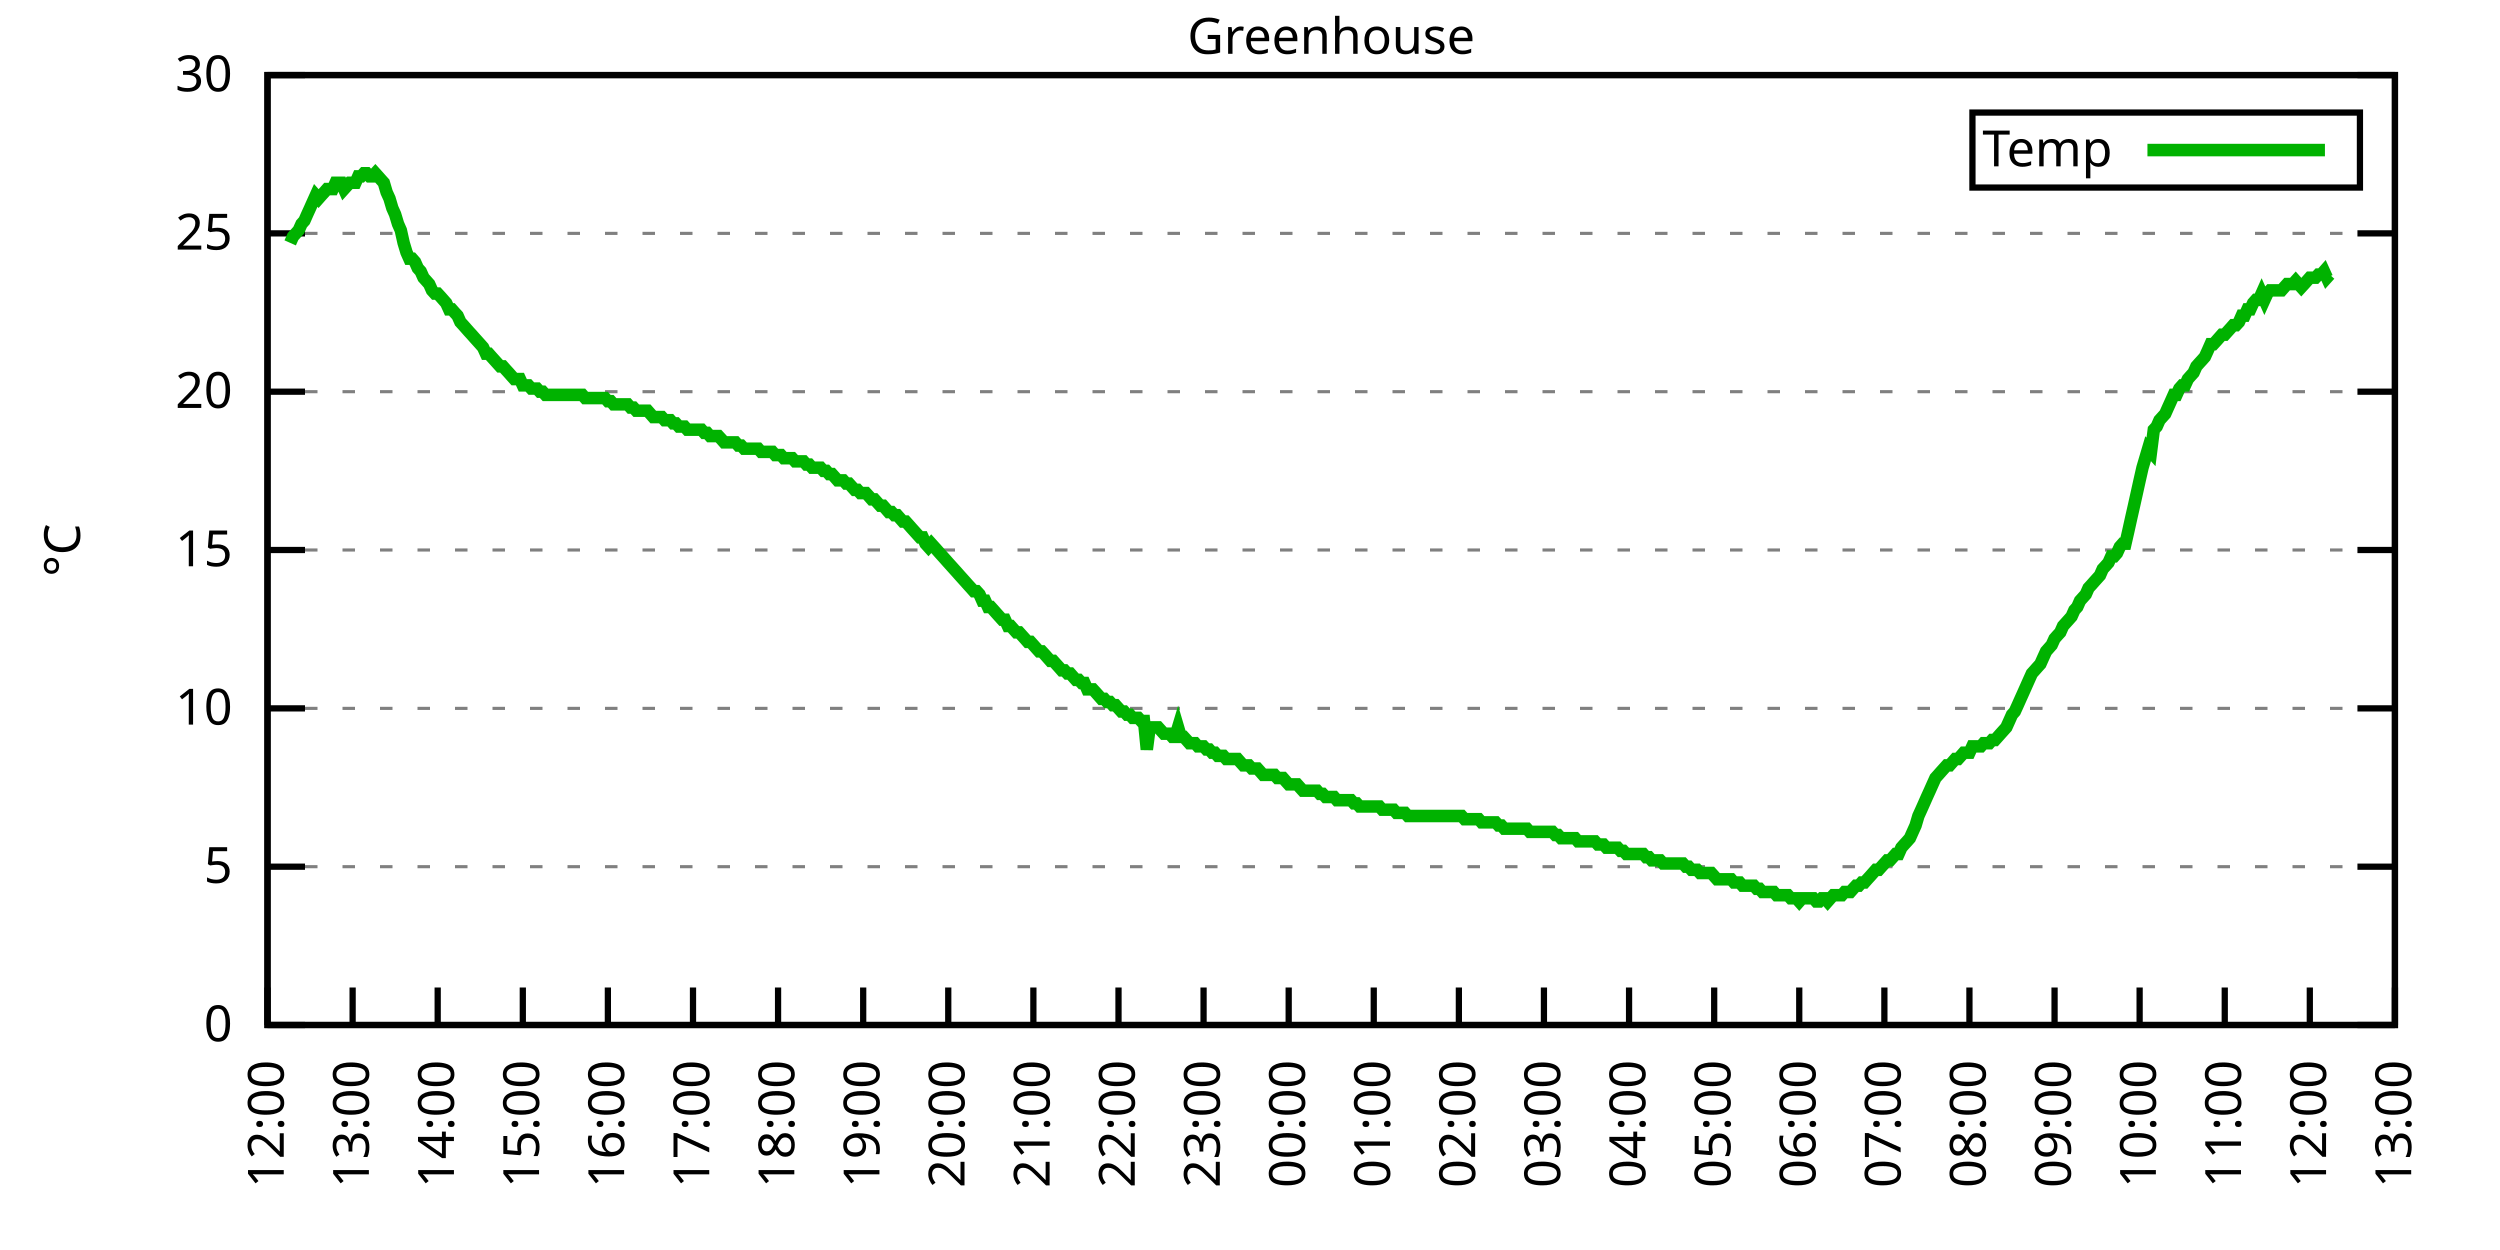
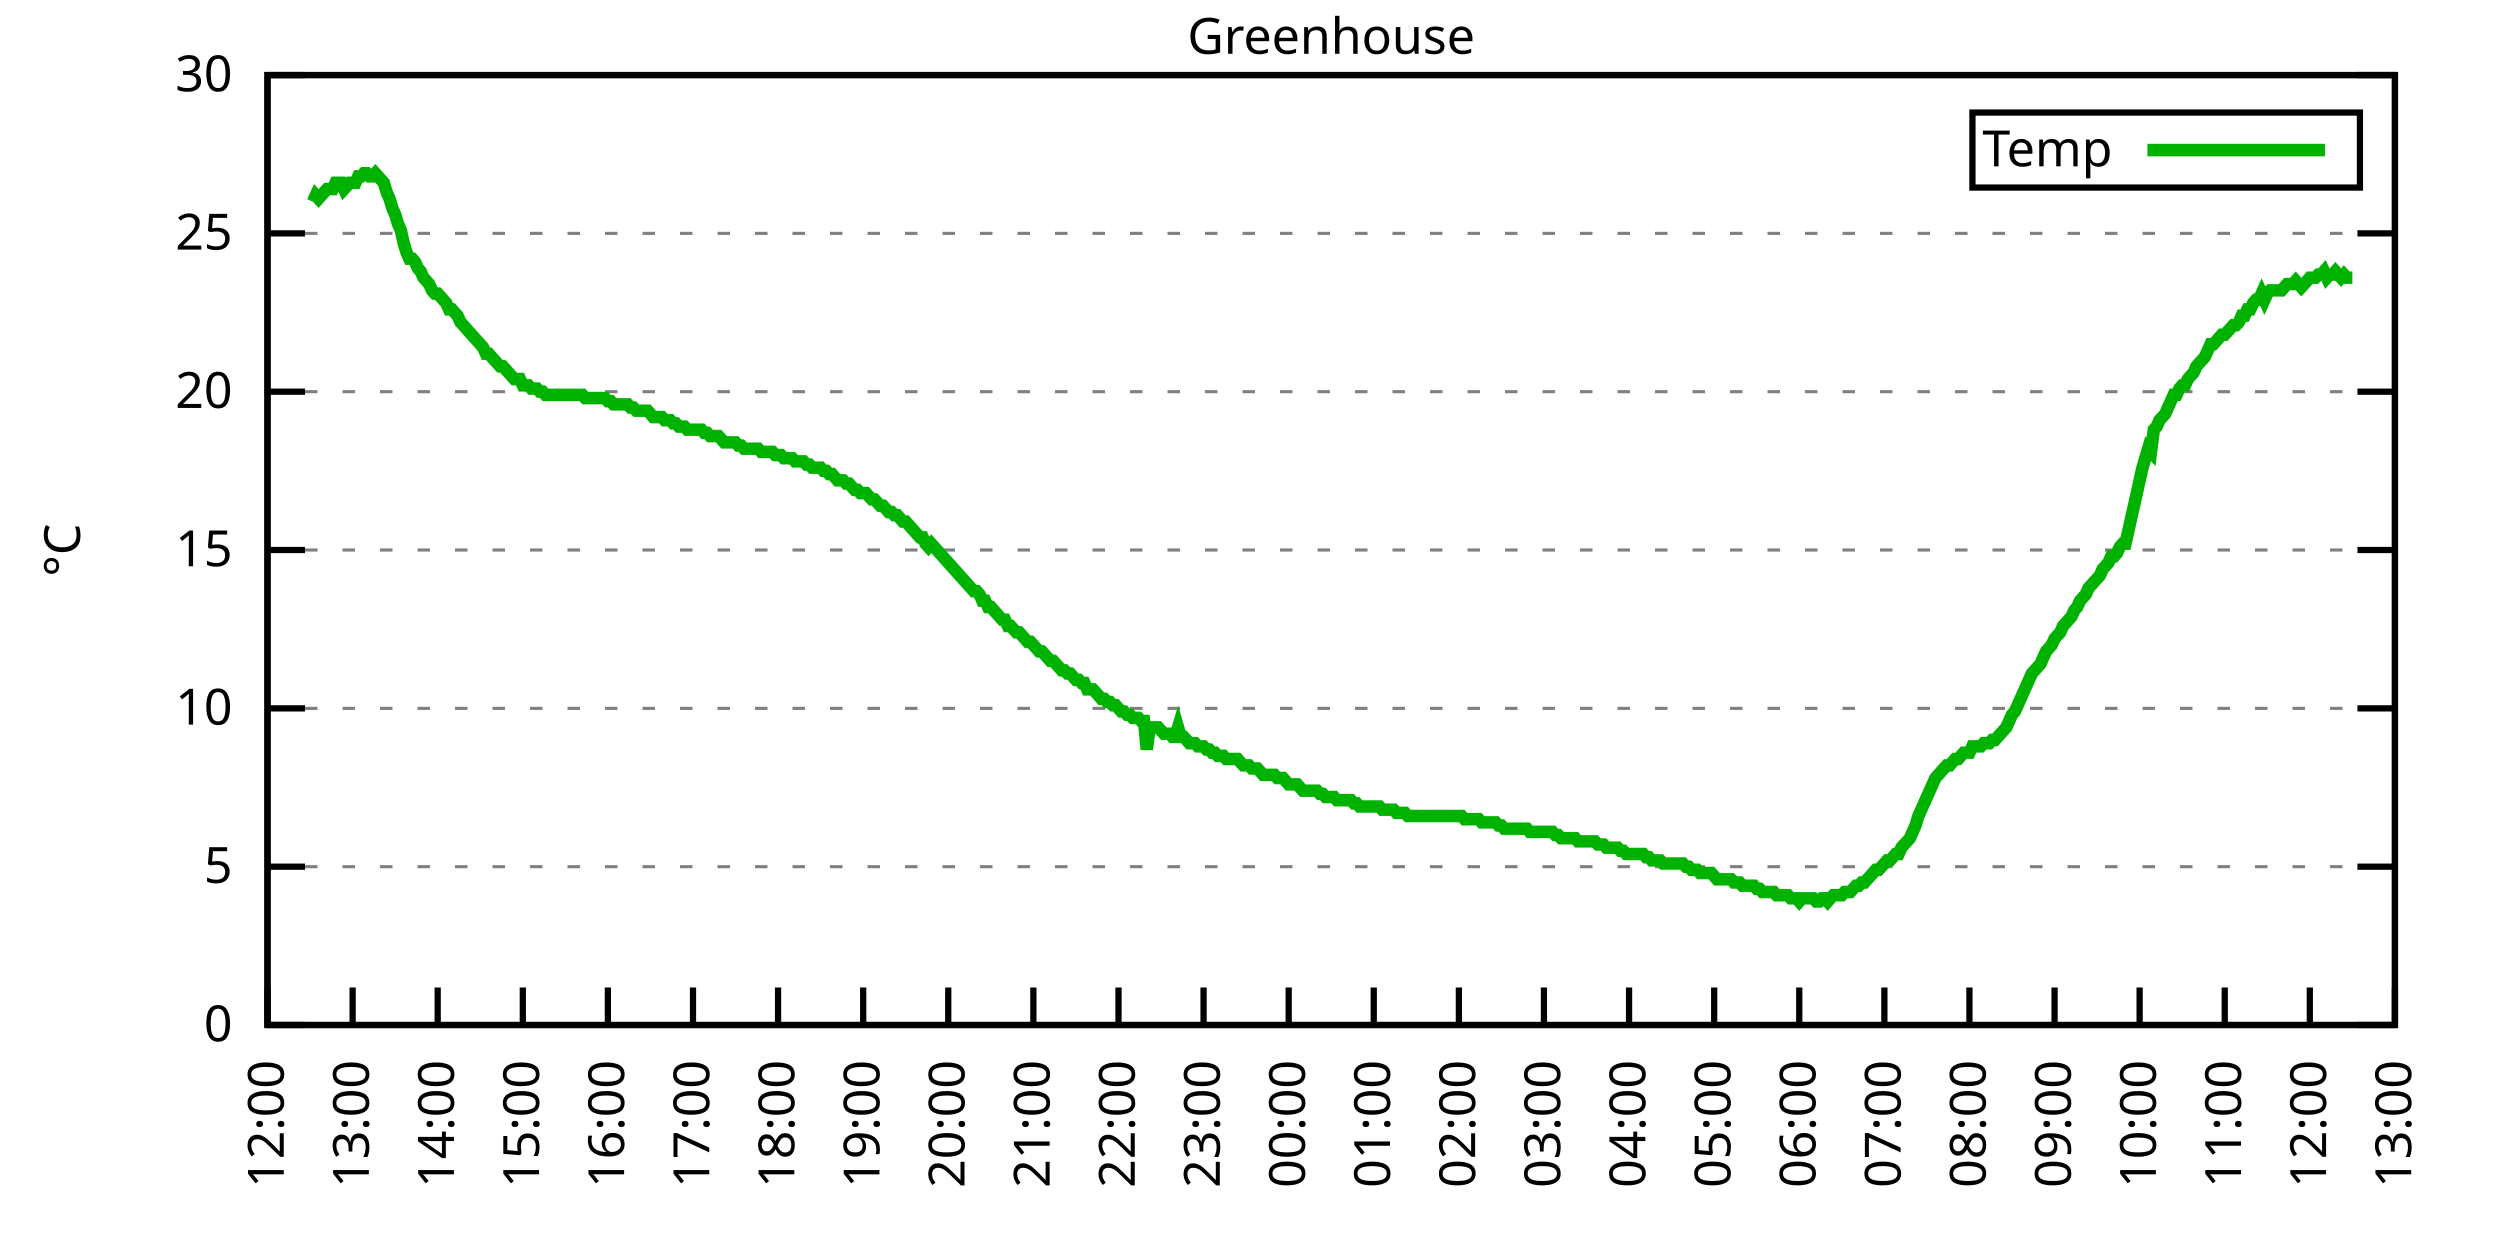
<svg xmlns="http://www.w3.org/2000/svg" xmlns:xlink="http://www.w3.org/1999/xlink" width="400" height="200" viewBox="0 0 400 200">
  <g id="gnuplot_canvas">
    <rect x="0" y="0" width="400" height="200" fill="none" />
    <defs>
      <circle id="gpDot" r="0.5" stroke-width="0.5" stroke="currentColor" />
      <path id="gpPt0" stroke-width="0.333" stroke="currentColor" d="M-1,0 h2 M0,-1 v2" />
      <path id="gpPt1" stroke-width="0.333" stroke="currentColor" d="M-1,-1 L1,1 M1,-1 L-1,1" />
      <path id="gpPt2" stroke-width="0.333" stroke="currentColor" d="M-1,0 L1,0 M0,-1 L0,1 M-1,-1 L1,1 M-1,1 L1,-1" />
      <rect id="gpPt3" stroke-width="0.333" stroke="currentColor" x="-1" y="-1" width="2" height="2" />
      <rect id="gpPt4" stroke-width="0.333" stroke="currentColor" fill="currentColor" x="-1" y="-1" width="2" height="2" />
      <circle id="gpPt5" stroke-width="0.333" stroke="currentColor" cx="0" cy="0" r="1" />
      <use xlink:href="#gpPt5" id="gpPt6" fill="currentColor" stroke="none" />
      <path id="gpPt7" stroke-width="0.333" stroke="currentColor" d="M0,-1.33 L-1.33,0.67 L1.33,0.67 z" />
      <use xlink:href="#gpPt7" id="gpPt8" fill="currentColor" stroke="none" />
      <use xlink:href="#gpPt7" id="gpPt9" stroke="currentColor" transform="rotate(180)" />
      <use xlink:href="#gpPt9" id="gpPt10" fill="currentColor" stroke="none" />
      <use xlink:href="#gpPt3" id="gpPt11" stroke="currentColor" transform="rotate(45)" />
      <use xlink:href="#gpPt11" id="gpPt12" fill="currentColor" stroke="none" />
      <path id="gpPt13" stroke-width="0.333" stroke="currentColor" d="M0,1.330 L1.265,0.411 L0.782,-1.067 L-0.782,-1.076 L-1.265,0.411 z" />
      <use xlink:href="#gpPt13" id="gpPt14" fill="currentColor" stroke="none" />
      <filter id="textbox" filterUnits="objectBoundingBox" x="0" y="0" height="1" width="1">
        <feFlood flood-color="white" flood-opacity="1" result="bgnd" />
        <feComposite in="SourceGraphic" in2="bgnd" operator="atop" />
      </filter>
      <filter id="greybox" filterUnits="objectBoundingBox" x="0" y="0" height="1" width="1">
        <feFlood flood-color="lightgrey" flood-opacity="1" result="grey" />
        <feComposite in="SourceGraphic" in2="grey" operator="atop" />
      </filter>
    </defs>
    <g fill="none" color="white" stroke="currentColor" stroke-width="1.00" stroke-linecap="butt" stroke-linejoin="miter">
</g>
    <g fill="none" color="black" stroke="currentColor" stroke-width="1.00" stroke-linecap="butt" stroke-linejoin="miter">
      <g stroke="none" shape-rendering="crispEdges">
        <polygon fill="rgb(255, 255, 255)" points="42.80,164.00 383.18,164.00 383.18,12.02 42.80,12.02 " />
      </g>
    </g>
    <g fill="none" color="black" stroke="currentColor" stroke-width="1.00" stroke-linecap="butt" stroke-linejoin="miter">
</g>
    <g fill="none" color="black" stroke="black" stroke-width="0.50" stroke-linecap="butt" stroke-linejoin="miter">
</g>
    <g fill="none" color="gray" stroke="currentColor" stroke-width="0.50" stroke-linecap="butt" stroke-linejoin="miter">
      <path stroke="gray" stroke-dasharray="2,4" class="gridline" d="M42.80,164.00 L383.19,164.00  " />
    </g>
    <g fill="none" color="gray" stroke="gray" stroke-width="1.00" stroke-linecap="butt" stroke-linejoin="miter">
</g>
    <g fill="none" color="black" stroke="currentColor" stroke-width="1.00" stroke-linecap="butt" stroke-linejoin="miter">
      <path stroke="black" d="M42.80,164.00 L48.80,164.00 M383.19,164.00 L377.19,164.00  " />
      <g transform="translate(37.20,166.60)" stroke="none" fill="black" font-family="Sans" font-size="8.00" text-anchor="end">
        <text>
          <tspan font-family="Sans"> 0</tspan>
        </text>
      </g>
    </g>
    <g fill="none" color="black" stroke="currentColor" stroke-width="1.00" stroke-linecap="butt" stroke-linejoin="miter">
</g>
    <g fill="none" color="black" stroke="black" stroke-width="0.50" stroke-linecap="butt" stroke-linejoin="miter">
</g>
    <g fill="none" color="gray" stroke="currentColor" stroke-width="0.50" stroke-linecap="butt" stroke-linejoin="miter">
      <path stroke="gray" stroke-dasharray="2,4" class="gridline" d="M42.80,138.67 L383.19,138.67  " />
    </g>
    <g fill="none" color="gray" stroke="gray" stroke-width="1.00" stroke-linecap="butt" stroke-linejoin="miter">
</g>
    <g fill="none" color="black" stroke="currentColor" stroke-width="1.00" stroke-linecap="butt" stroke-linejoin="miter">
      <path stroke="black" d="M42.80,138.67 L48.80,138.67 M383.19,138.67 L377.19,138.67  " />
      <g transform="translate(37.20,141.27)" stroke="none" fill="black" font-family="Sans" font-size="8.00" text-anchor="end">
        <text>
          <tspan font-family="Sans"> 5</tspan>
        </text>
      </g>
    </g>
    <g fill="none" color="black" stroke="currentColor" stroke-width="1.00" stroke-linecap="butt" stroke-linejoin="miter">
</g>
    <g fill="none" color="black" stroke="black" stroke-width="0.50" stroke-linecap="butt" stroke-linejoin="miter">
</g>
    <g fill="none" color="gray" stroke="currentColor" stroke-width="0.50" stroke-linecap="butt" stroke-linejoin="miter">
      <path stroke="gray" stroke-dasharray="2,4" class="gridline" d="M42.80,113.34 L383.19,113.34  " />
    </g>
    <g fill="none" color="gray" stroke="gray" stroke-width="1.00" stroke-linecap="butt" stroke-linejoin="miter">
</g>
    <g fill="none" color="black" stroke="currentColor" stroke-width="1.00" stroke-linecap="butt" stroke-linejoin="miter">
      <path stroke="black" d="M42.80,113.34 L48.80,113.34 M383.19,113.34 L377.19,113.34  " />
      <g transform="translate(37.20,115.94)" stroke="none" fill="black" font-family="Sans" font-size="8.00" text-anchor="end">
        <text>
          <tspan font-family="Sans"> 10</tspan>
        </text>
      </g>
    </g>
    <g fill="none" color="black" stroke="currentColor" stroke-width="1.00" stroke-linecap="butt" stroke-linejoin="miter">
</g>
    <g fill="none" color="black" stroke="black" stroke-width="0.50" stroke-linecap="butt" stroke-linejoin="miter">
</g>
    <g fill="none" color="gray" stroke="currentColor" stroke-width="0.50" stroke-linecap="butt" stroke-linejoin="miter">
      <path stroke="gray" stroke-dasharray="2,4" class="gridline" d="M42.80,88.00 L383.19,88.00  " />
    </g>
    <g fill="none" color="gray" stroke="gray" stroke-width="1.00" stroke-linecap="butt" stroke-linejoin="miter">
</g>
    <g fill="none" color="black" stroke="currentColor" stroke-width="1.00" stroke-linecap="butt" stroke-linejoin="miter">
      <path stroke="black" d="M42.80,88.00 L48.80,88.00 M383.19,88.00 L377.19,88.00  " />
      <g transform="translate(37.20,90.60)" stroke="none" fill="black" font-family="Sans" font-size="8.00" text-anchor="end">
        <text>
          <tspan font-family="Sans"> 15</tspan>
        </text>
      </g>
    </g>
    <g fill="none" color="black" stroke="currentColor" stroke-width="1.00" stroke-linecap="butt" stroke-linejoin="miter">
</g>
    <g fill="none" color="black" stroke="black" stroke-width="0.50" stroke-linecap="butt" stroke-linejoin="miter">
</g>
    <g fill="none" color="gray" stroke="currentColor" stroke-width="0.50" stroke-linecap="butt" stroke-linejoin="miter">
      <path stroke="gray" stroke-dasharray="2,4" class="gridline" d="M42.80,62.67 L383.19,62.67  " />
    </g>
    <g fill="none" color="gray" stroke="gray" stroke-width="1.00" stroke-linecap="butt" stroke-linejoin="miter">
</g>
    <g fill="none" color="black" stroke="currentColor" stroke-width="1.00" stroke-linecap="butt" stroke-linejoin="miter">
      <path stroke="black" d="M42.80,62.67 L48.80,62.67 M383.19,62.67 L377.19,62.67  " />
      <g transform="translate(37.20,65.27)" stroke="none" fill="black" font-family="Sans" font-size="8.00" text-anchor="end">
        <text>
          <tspan font-family="Sans"> 20</tspan>
        </text>
      </g>
    </g>
    <g fill="none" color="black" stroke="currentColor" stroke-width="1.00" stroke-linecap="butt" stroke-linejoin="miter">
</g>
    <g fill="none" color="black" stroke="black" stroke-width="0.50" stroke-linecap="butt" stroke-linejoin="miter">
</g>
    <g fill="none" color="gray" stroke="currentColor" stroke-width="0.50" stroke-linecap="butt" stroke-linejoin="miter">
      <path stroke="gray" stroke-dasharray="2,4" class="gridline" d="M42.80,37.34 L383.19,37.34  " />
    </g>
    <g fill="none" color="gray" stroke="gray" stroke-width="1.00" stroke-linecap="butt" stroke-linejoin="miter">
</g>
    <g fill="none" color="black" stroke="currentColor" stroke-width="1.00" stroke-linecap="butt" stroke-linejoin="miter">
      <path stroke="black" d="M42.80,37.34 L48.80,37.34 M383.19,37.34 L377.19,37.34  " />
      <g transform="translate(37.20,39.94)" stroke="none" fill="black" font-family="Sans" font-size="8.00" text-anchor="end">
        <text>
          <tspan font-family="Sans"> 25</tspan>
        </text>
      </g>
    </g>
    <g fill="none" color="black" stroke="currentColor" stroke-width="1.00" stroke-linecap="butt" stroke-linejoin="miter">
</g>
    <g fill="none" color="black" stroke="black" stroke-width="0.50" stroke-linecap="butt" stroke-linejoin="miter">
</g>
    <g fill="none" color="gray" stroke="currentColor" stroke-width="0.50" stroke-linecap="butt" stroke-linejoin="miter">
      <path stroke="gray" stroke-dasharray="2,4" class="gridline" d="M42.80,12.01 L383.19,12.01  " />
    </g>
    <g fill="none" color="gray" stroke="gray" stroke-width="1.00" stroke-linecap="butt" stroke-linejoin="miter">
</g>
    <g fill="none" color="black" stroke="currentColor" stroke-width="1.00" stroke-linecap="butt" stroke-linejoin="miter">
      <path stroke="black" d="M42.80,12.01 L48.80,12.01 M383.19,12.01 L377.19,12.01  " />
      <g transform="translate(37.20,14.61)" stroke="none" fill="black" font-family="Sans" font-size="8.00" text-anchor="end">
        <text>
          <tspan font-family="Sans"> 30</tspan>
        </text>
      </g>
    </g>
    <g fill="none" color="black" stroke="currentColor" stroke-width="1.00" stroke-linecap="butt" stroke-linejoin="miter">
      <path stroke="black" d="M42.80,164.00 L42.80,158.00  " />
      <g transform="translate(45.40,169.60) rotate(270.00)" stroke="none" fill="black" font-family="Sans" font-size="8.00" text-anchor="end">
        <text>
          <tspan font-family="Sans">12:00</tspan>
        </text>
      </g>
    </g>
    <g fill="none" color="black" stroke="currentColor" stroke-width="1.00" stroke-linecap="butt" stroke-linejoin="miter">
      <path stroke="black" d="M56.42,164.00 L56.42,158.00  " />
      <g transform="translate(59.02,169.60) rotate(270.00)" stroke="none" fill="black" font-family="Sans" font-size="8.00" text-anchor="end">
        <text>
          <tspan font-family="Sans">13:00</tspan>
        </text>
      </g>
    </g>
    <g fill="none" color="black" stroke="currentColor" stroke-width="1.00" stroke-linecap="butt" stroke-linejoin="miter">
      <path stroke="black" d="M70.03,164.00 L70.03,158.00  " />
      <g transform="translate(72.63,169.60) rotate(270.00)" stroke="none" fill="black" font-family="Sans" font-size="8.00" text-anchor="end">
        <text>
          <tspan font-family="Sans">14:00</tspan>
        </text>
      </g>
    </g>
    <g fill="none" color="black" stroke="currentColor" stroke-width="1.00" stroke-linecap="butt" stroke-linejoin="miter">
      <path stroke="black" d="M83.65,164.00 L83.65,158.00  " />
      <g transform="translate(86.25,169.60) rotate(270.00)" stroke="none" fill="black" font-family="Sans" font-size="8.00" text-anchor="end">
        <text>
          <tspan font-family="Sans">15:00</tspan>
        </text>
      </g>
    </g>
    <g fill="none" color="black" stroke="currentColor" stroke-width="1.00" stroke-linecap="butt" stroke-linejoin="miter">
      <path stroke="black" d="M97.26,164.00 L97.26,158.00  " />
      <g transform="translate(99.86,169.60) rotate(270.00)" stroke="none" fill="black" font-family="Sans" font-size="8.00" text-anchor="end">
        <text>
          <tspan font-family="Sans">16:00</tspan>
        </text>
      </g>
    </g>
    <g fill="none" color="black" stroke="currentColor" stroke-width="1.00" stroke-linecap="butt" stroke-linejoin="miter">
      <path stroke="black" d="M110.88,164.00 L110.88,158.00  " />
      <g transform="translate(113.48,169.60) rotate(270.00)" stroke="none" fill="black" font-family="Sans" font-size="8.00" text-anchor="end">
        <text>
          <tspan font-family="Sans">17:00</tspan>
        </text>
      </g>
    </g>
    <g fill="none" color="black" stroke="currentColor" stroke-width="1.00" stroke-linecap="butt" stroke-linejoin="miter">
      <path stroke="black" d="M124.49,164.00 L124.49,158.00  " />
      <g transform="translate(127.09,169.60) rotate(270.00)" stroke="none" fill="black" font-family="Sans" font-size="8.00" text-anchor="end">
        <text>
          <tspan font-family="Sans">18:00</tspan>
        </text>
      </g>
    </g>
    <g fill="none" color="black" stroke="currentColor" stroke-width="1.00" stroke-linecap="butt" stroke-linejoin="miter">
      <path stroke="black" d="M138.11,164.00 L138.11,158.00  " />
      <g transform="translate(140.71,169.60) rotate(270.00)" stroke="none" fill="black" font-family="Sans" font-size="8.00" text-anchor="end">
        <text>
          <tspan font-family="Sans">19:00</tspan>
        </text>
      </g>
    </g>
    <g fill="none" color="black" stroke="currentColor" stroke-width="1.00" stroke-linecap="butt" stroke-linejoin="miter">
      <path stroke="black" d="M151.72,164.00 L151.72,158.00  " />
      <g transform="translate(154.32,169.60) rotate(270.00)" stroke="none" fill="black" font-family="Sans" font-size="8.00" text-anchor="end">
        <text>
          <tspan font-family="Sans">20:00</tspan>
        </text>
      </g>
    </g>
    <g fill="none" color="black" stroke="currentColor" stroke-width="1.00" stroke-linecap="butt" stroke-linejoin="miter">
      <path stroke="black" d="M165.34,164.00 L165.34,158.00  " />
      <g transform="translate(167.94,169.60) rotate(270.00)" stroke="none" fill="black" font-family="Sans" font-size="8.00" text-anchor="end">
        <text>
          <tspan font-family="Sans">21:00</tspan>
        </text>
      </g>
    </g>
    <g fill="none" color="black" stroke="currentColor" stroke-width="1.00" stroke-linecap="butt" stroke-linejoin="miter">
      <path stroke="black" d="M178.96,164.00 L178.96,158.00  " />
      <g transform="translate(181.56,169.60) rotate(270.00)" stroke="none" fill="black" font-family="Sans" font-size="8.00" text-anchor="end">
        <text>
          <tspan font-family="Sans">22:00</tspan>
        </text>
      </g>
    </g>
    <g fill="none" color="black" stroke="currentColor" stroke-width="1.00" stroke-linecap="butt" stroke-linejoin="miter">
      <path stroke="black" d="M192.57,164.00 L192.57,158.00  " />
      <g transform="translate(195.17,169.60) rotate(270.00)" stroke="none" fill="black" font-family="Sans" font-size="8.00" text-anchor="end">
        <text>
          <tspan font-family="Sans">23:00</tspan>
        </text>
      </g>
    </g>
    <g fill="none" color="black" stroke="currentColor" stroke-width="1.00" stroke-linecap="butt" stroke-linejoin="miter">
      <path stroke="black" d="M206.19,164.00 L206.19,158.00  " />
      <g transform="translate(208.79,169.60) rotate(270.00)" stroke="none" fill="black" font-family="Sans" font-size="8.00" text-anchor="end">
        <text>
          <tspan font-family="Sans">00:00</tspan>
        </text>
      </g>
    </g>
    <g fill="none" color="black" stroke="currentColor" stroke-width="1.00" stroke-linecap="butt" stroke-linejoin="miter">
      <path stroke="black" d="M219.80,164.00 L219.80,158.00  " />
      <g transform="translate(222.40,169.60) rotate(270.00)" stroke="none" fill="black" font-family="Sans" font-size="8.00" text-anchor="end">
        <text>
          <tspan font-family="Sans">01:00</tspan>
        </text>
      </g>
    </g>
    <g fill="none" color="black" stroke="currentColor" stroke-width="1.00" stroke-linecap="butt" stroke-linejoin="miter">
      <path stroke="black" d="M233.42,164.00 L233.42,158.00  " />
      <g transform="translate(236.02,169.60) rotate(270.00)" stroke="none" fill="black" font-family="Sans" font-size="8.00" text-anchor="end">
        <text>
          <tspan font-family="Sans">02:00</tspan>
        </text>
      </g>
    </g>
    <g fill="none" color="black" stroke="currentColor" stroke-width="1.00" stroke-linecap="butt" stroke-linejoin="miter">
      <path stroke="black" d="M247.03,164.00 L247.03,158.00  " />
      <g transform="translate(249.63,169.60) rotate(270.00)" stroke="none" fill="black" font-family="Sans" font-size="8.00" text-anchor="end">
        <text>
          <tspan font-family="Sans">03:00</tspan>
        </text>
      </g>
    </g>
    <g fill="none" color="black" stroke="currentColor" stroke-width="1.00" stroke-linecap="butt" stroke-linejoin="miter">
      <path stroke="black" d="M260.65,164.00 L260.65,158.00  " />
      <g transform="translate(263.25,169.60) rotate(270.00)" stroke="none" fill="black" font-family="Sans" font-size="8.00" text-anchor="end">
        <text>
          <tspan font-family="Sans">04:00</tspan>
        </text>
      </g>
    </g>
    <g fill="none" color="black" stroke="currentColor" stroke-width="1.00" stroke-linecap="butt" stroke-linejoin="miter">
      <path stroke="black" d="M274.27,164.00 L274.27,158.00  " />
      <g transform="translate(276.87,169.60) rotate(270.00)" stroke="none" fill="black" font-family="Sans" font-size="8.00" text-anchor="end">
        <text>
          <tspan font-family="Sans">05:00</tspan>
        </text>
      </g>
    </g>
    <g fill="none" color="black" stroke="currentColor" stroke-width="1.00" stroke-linecap="butt" stroke-linejoin="miter">
      <path stroke="black" d="M287.88,164.00 L287.88,158.00  " />
      <g transform="translate(290.48,169.60) rotate(270.00)" stroke="none" fill="black" font-family="Sans" font-size="8.00" text-anchor="end">
        <text>
          <tspan font-family="Sans">06:00</tspan>
        </text>
      </g>
    </g>
    <g fill="none" color="black" stroke="currentColor" stroke-width="1.00" stroke-linecap="butt" stroke-linejoin="miter">
      <path stroke="black" d="M301.50,164.00 L301.50,158.00  " />
      <g transform="translate(304.10,169.60) rotate(270.00)" stroke="none" fill="black" font-family="Sans" font-size="8.00" text-anchor="end">
        <text>
          <tspan font-family="Sans">07:00</tspan>
        </text>
      </g>
    </g>
    <g fill="none" color="black" stroke="currentColor" stroke-width="1.00" stroke-linecap="butt" stroke-linejoin="miter">
      <path stroke="black" d="M315.11,164.00 L315.11,158.00  " />
      <g transform="translate(317.71,169.60) rotate(270.00)" stroke="none" fill="black" font-family="Sans" font-size="8.00" text-anchor="end">
        <text>
          <tspan font-family="Sans">08:00</tspan>
        </text>
      </g>
    </g>
    <g fill="none" color="black" stroke="currentColor" stroke-width="1.00" stroke-linecap="butt" stroke-linejoin="miter">
      <path stroke="black" d="M328.73,164.00 L328.73,158.00  " />
      <g transform="translate(331.33,169.60) rotate(270.00)" stroke="none" fill="black" font-family="Sans" font-size="8.00" text-anchor="end">
        <text>
          <tspan font-family="Sans">09:00</tspan>
        </text>
      </g>
    </g>
    <g fill="none" color="black" stroke="currentColor" stroke-width="1.00" stroke-linecap="butt" stroke-linejoin="miter">
      <path stroke="black" d="M342.34,164.00 L342.34,158.00  " />
      <g transform="translate(344.94,169.60) rotate(270.00)" stroke="none" fill="black" font-family="Sans" font-size="8.00" text-anchor="end">
        <text>
          <tspan font-family="Sans">10:00</tspan>
        </text>
      </g>
    </g>
    <g fill="none" color="black" stroke="currentColor" stroke-width="1.00" stroke-linecap="butt" stroke-linejoin="miter">
      <path stroke="black" d="M355.96,164.00 L355.96,158.00  " />
      <g transform="translate(358.56,169.60) rotate(270.00)" stroke="none" fill="black" font-family="Sans" font-size="8.00" text-anchor="end">
        <text>
          <tspan font-family="Sans">11:00</tspan>
        </text>
      </g>
    </g>
    <g fill="none" color="black" stroke="currentColor" stroke-width="1.00" stroke-linecap="butt" stroke-linejoin="miter">
      <path stroke="black" d="M369.57,164.00 L369.57,158.00  " />
      <g transform="translate(372.17,169.60) rotate(270.00)" stroke="none" fill="black" font-family="Sans" font-size="8.00" text-anchor="end">
        <text>
          <tspan font-family="Sans">12:00</tspan>
        </text>
      </g>
    </g>
    <g fill="none" color="black" stroke="currentColor" stroke-width="1.00" stroke-linecap="butt" stroke-linejoin="miter">
      <path stroke="black" d="M383.19,164.00 L383.19,158.00  " />
      <g transform="translate(385.79,169.60) rotate(270.00)" stroke="none" fill="black" font-family="Sans" font-size="8.00" text-anchor="end">
        <text>
          <tspan font-family="Sans">13:00</tspan>
        </text>
      </g>
    </g>
    <g fill="none" color="black" stroke="currentColor" stroke-width="1.00" stroke-linecap="butt" stroke-linejoin="miter">
</g>
    <g fill="none" color="black" stroke="currentColor" stroke-width="1.00" stroke-linecap="butt" stroke-linejoin="miter">
      <path stroke="black" d="M42.80,12.01 L42.80,164.00 L383.19,164.00 L383.19,12.01 L42.80,12.01 Z  " />
    </g>
    <g fill="none" color="black" stroke="currentColor" stroke-width="1.00" stroke-linecap="butt" stroke-linejoin="miter">
</g>
    <g fill="none" color="black" stroke="currentColor" stroke-width="1.00" stroke-linecap="butt" stroke-linejoin="miter">
      <path stroke="black" d="M315.59,30.01 L315.59,18.01 L377.59,18.01 L377.59,30.01 L315.59,30.01 Z  " />
    </g>
    <g id="Greenhouse_plot_1">
      <g fill="none" color="white" stroke="black" stroke-width="2.00" stroke-linecap="butt" stroke-linejoin="miter">
</g>
      <g fill="none" color="black" stroke="currentColor" stroke-width="2.00" stroke-linecap="butt" stroke-linejoin="miter">
        <g transform="translate(337.99,26.61)" stroke="none" fill="black" font-family="Sans" font-size="8.00" text-anchor="end">
          <text>
            <tspan font-family="Sans">Temp</tspan>
          </text>
        </g>
      </g>
      <g fill="none" color="black" stroke="currentColor" stroke-width="2.00" stroke-linecap="butt" stroke-linejoin="miter">
-         <path stroke="rgb(  0, 178,   0)" d="M343.59,24.01 L371.99,24.01 M46.43,38.86 L46.88,37.85 L47.34,37.34 L47.79,36.84 L48.25,35.82 L48.70,35.32   L49.15,34.30 L49.61,33.29 L50.06,32.28 L50.52,31.26 L50.97,31.77 L51.42,31.26 L51.88,30.76 L52.33,30.25   L52.78,30.25 L53.24,30.25 L53.69,29.24 L54.15,29.24 L54.60,29.24 L55.05,30.25 L55.51,29.74 L55.96,29.24   L56.42,29.24 L56.87,29.24 L57.32,28.22 L57.78,28.22 L58.23,27.72 L58.68,27.72 L59.14,28.22 L59.59,28.22   L60.05,27.72 L60.50,28.22 L60.95,28.73 L61.41,29.24 L61.86,30.76 L62.32,31.77 L62.77,33.29 L63.22,34.30   L63.68,35.82 L64.13,36.84 L64.58,38.86 L65.04,40.38 L65.49,41.39 L65.95,41.39 L66.40,41.90 L66.85,42.91   L67.31,43.42 L67.76,44.43 L68.22,44.94 L68.67,45.45 L69.12,46.46 L69.58,46.97 L70.03,46.97 L70.49,47.47   L70.94,47.98 L71.39,48.49 L71.85,49.50 L72.30,49.50 L72.75,50.01 L73.21,50.51 L73.66,51.53 L74.12,52.03   L74.57,52.54 L75.02,53.05 L75.48,53.55 L75.93,54.06 L76.39,54.57 L76.84,55.07 L77.29,55.58 L77.75,56.59   L78.20,56.59 L78.65,57.10 L79.11,57.61 L79.56,58.11 L80.02,58.62 L80.47,58.62 L80.92,59.13 L81.38,59.63   L81.83,60.14 L82.29,60.65 L82.74,60.65 L83.19,60.65 L83.65,61.66 L84.10,61.66 L84.55,61.66 L85.01,62.17   L85.46,62.17 L85.92,62.17 L86.37,62.67 L86.82,62.67 L87.28,63.18 L87.73,63.18 L88.19,63.18 L88.64,63.18   L89.09,63.18 L89.55,63.18 L90.00,63.18 L90.45,63.18 L90.91,63.18 L91.36,63.18 L91.82,63.18 L92.27,63.18   L92.72,63.18 L93.18,63.18 L93.63,63.69 L94.09,63.69 L94.54,63.69 L94.99,63.69 L95.45,63.69 L95.90,63.69   L96.35,63.69 L96.81,63.69 L97.26,64.19 L97.72,64.19 L98.17,64.70 L98.62,64.70 L99.08,64.70 L99.53,64.70   L99.99,64.70 L100.44,64.70 L100.89,65.21 L101.35,65.21 L101.80,65.71 L102.25,65.71 L102.71,65.71 L103.16,65.71   L103.62,65.71 L104.07,66.22 L104.52,66.73 L104.98,66.73 L105.43,66.73 L105.89,66.73 L106.34,67.23 L106.79,67.23   L107.25,67.23 L107.70,67.74 L108.15,67.74 L108.61,68.25 L109.06,68.25 L109.52,68.25 L109.97,68.75 L110.42,68.75   L110.88,68.75 L111.33,68.75 L111.79,68.75 L112.24,68.75 L112.69,69.26 L113.15,69.26 L113.60,69.77 L114.05,69.77   L114.51,69.77 L114.96,69.77 L115.42,70.27 L115.87,70.78 L116.32,70.78 L116.78,70.78 L117.23,70.78 L117.69,70.78   L118.14,71.29 L118.59,71.29 L119.05,71.79 L119.50,71.79 L119.96,71.79 L120.41,71.79 L120.86,71.79 L121.32,71.79   L121.77,72.30 L122.22,72.30 L122.68,72.30 L123.13,72.30 L123.59,72.30 L124.04,72.81 L124.49,72.81 L124.95,72.81   L125.40,73.31 L125.86,73.31 L126.31,73.31 L126.76,73.31 L127.22,73.82 L127.67,73.82 L128.12,73.82 L128.58,73.82   L129.03,74.33 L129.49,74.33 L129.94,74.83 L130.39,74.83 L130.85,74.83 L131.30,74.83 L131.76,75.34 L132.21,75.34   L132.66,75.85 L133.12,75.85 L133.57,76.35 L134.02,76.86 L134.48,76.86 L134.93,76.86 L135.39,77.37 L135.84,77.37   L136.29,77.87 L136.75,78.38 L137.20,78.38 L137.66,78.89 L138.11,78.89 L138.56,78.89 L139.02,79.39 L139.47,79.90   L139.92,79.90 L140.38,80.41 L140.83,80.91 L141.29,80.91 L141.74,81.42 L142.19,81.93 L142.65,81.93 L143.10,82.43   L143.56,82.43 L144.01,82.94 L144.46,83.45 L144.92,83.45 L145.37,83.95 L145.82,84.46 L146.28,84.97 L146.73,85.47   L147.19,85.98 L147.64,85.98 L148.09,86.99 L148.55,87.50 L149.00,86.99 L149.46,87.50 L149.91,88.00 L150.36,88.51   L150.82,89.02 L151.27,89.52 L151.72,90.03 L152.18,90.54 L152.63,91.04 L153.09,91.55 L153.54,92.06 L153.99,92.56   L154.45,93.07 L154.90,93.58 L155.36,94.08 L155.81,94.59 L156.26,94.59 L156.72,95.10 L157.17,96.11 L157.62,96.11   L158.08,97.12 L158.53,97.12 L158.99,97.63 L159.44,98.14 L159.89,98.64 L160.35,99.15 L160.80,99.15 L161.26,100.16   L161.71,100.16 L162.16,100.67 L162.62,101.18 L163.07,101.18 L163.52,101.68 L163.98,102.19 L164.43,102.70 L164.89,102.70   L165.34,103.20 L165.79,103.71 L166.25,104.22 L166.70,104.22 L167.16,104.72 L167.61,105.23 L168.06,105.74 L168.52,105.74   L168.97,106.24 L169.43,106.75 L169.88,107.26 L170.33,107.26 L170.79,107.76 L171.24,107.76 L171.69,108.27 L172.15,108.78   L172.60,108.78 L173.06,109.28 L173.51,109.28 L173.96,110.30 L174.42,110.30 L174.87,110.30 L175.33,110.80 L175.78,111.31   L176.23,111.82 L176.69,111.82 L177.14,112.32 L177.59,112.32 L178.05,112.83 L178.50,112.83 L178.96,113.34 L179.41,113.84   L179.86,113.84 L180.32,114.35 L180.77,114.35 L181.23,114.86 L181.68,114.86 L182.13,114.86 L182.59,115.36 L183.04,115.36   L183.49,119.92 L183.95,116.38 L184.40,116.38 L184.86,116.38 L185.31,116.38 L185.76,116.88 L186.22,117.39 L186.67,117.39   L187.13,117.39 L187.58,117.90 L188.03,117.90 L188.49,116.38 L188.94,117.90 L189.39,117.90 L189.85,118.40 L190.30,118.91   L190.76,118.91 L191.21,118.91 L191.66,119.42 L192.12,119.42 L192.57,119.42 L193.03,119.92 L193.48,119.92 L193.93,120.43   L194.39,120.43 L194.84,120.94 L195.29,120.94 L195.75,120.94 L196.20,121.44 L196.66,121.44 L197.11,121.44 L197.56,121.44   L198.02,121.44 L198.47,121.95 L198.93,122.46 L199.38,122.46 L199.83,122.46 L200.29,122.96 L200.74,122.96 L201.19,122.96   L201.65,123.47 L202.10,123.98 L202.56,123.98 L203.01,123.98 L203.46,123.98 L203.92,123.98 L204.37,124.48 L204.83,124.48   L205.28,124.48 L205.73,124.99 L206.19,125.50 L206.64,125.50 L207.09,125.50 L207.55,125.50 L208.00,126.00 L208.46,126.51   L208.91,126.51 L209.36,126.51 L209.82,126.51 L210.27,126.51 L210.73,126.51 L211.18,127.02 L211.63,127.02 L212.09,127.52   L212.54,127.52 L213.00,127.52 L213.45,127.52 L213.90,128.03 L214.36,128.03 L214.81,128.03 L215.26,128.03 L215.72,128.03   L216.17,128.03 L216.63,128.54 L217.08,128.54 L217.53,129.04 L217.99,129.04 L218.44,129.04 L218.90,129.04 L219.35,129.04   L219.80,129.04 L220.26,129.04 L220.71,129.04 L221.16,129.55 L221.62,129.55 L222.07,129.55 L222.53,129.55 L222.98,129.55   L223.43,130.06 L223.89,130.06 L224.34,130.06 L224.80,130.06 L225.25,130.56 L225.70,130.56 L226.16,130.56 L226.61,130.56   L227.06,130.56 L227.52,130.56 L227.97,130.56 L228.43,130.56 L228.88,130.56 L229.33,130.56 L229.79,130.56 L230.24,130.56   L230.70,130.56 L231.15,130.56 L231.60,130.56 L232.06,130.56 L232.51,130.56 L232.96,130.56 L233.42,130.56 L233.87,130.56   L234.33,131.07 L234.78,131.07 L235.23,131.07 L235.69,131.07 L236.14,131.07 L236.60,131.07 L237.05,131.58 L237.50,131.58   L237.96,131.58 L238.41,131.58 L238.86,131.58 L239.32,131.58 L239.77,132.08 L240.23,132.08 L240.68,132.59 L241.13,132.59   L241.59,132.59 L242.04,132.59 L242.50,132.59 L242.95,132.59 L243.40,132.59 L243.86,132.59 L244.31,132.59 L244.76,133.10   L245.22,133.10 L245.67,133.10 L246.13,133.10 L246.58,133.10 L247.03,133.10 L247.49,133.10 L247.94,133.10 L248.40,133.10   L248.85,133.60 L249.30,133.60 L249.76,134.11 L250.21,134.11 L250.66,134.11 L251.12,134.11 L251.57,134.11 L252.03,134.11   L252.48,134.62 L252.93,134.62 L253.39,134.62 L253.84,134.62 L254.30,134.62 L254.75,134.62 L255.20,134.62 L255.66,135.12   L256.11,135.12 L256.56,135.12 L257.02,135.63 L257.47,135.63 L257.93,135.63 L258.38,135.63 L258.83,135.63 L259.29,136.14   L259.74,136.14 L260.20,136.64 L260.65,136.64 L261.10,136.64 L261.56,136.64 L262.01,136.64 L262.47,136.64 L262.92,136.64   L263.37,137.15 L263.83,137.15 L264.28,137.66 L264.73,137.66 L265.19,137.66 L265.64,137.66 L266.10,138.16 L266.55,138.16   L267.00,138.16 L267.46,138.16 L267.91,138.16 L268.37,138.16 L268.82,138.16 L269.27,138.16 L269.73,138.67 L270.18,138.67   L270.63,139.17 L271.09,139.17 L271.54,139.17 L272.00,139.68 L272.45,139.68 L272.90,139.68 L273.36,139.68 L273.81,139.68   L274.27,140.19 L274.72,140.69 L275.17,140.69 L275.63,140.69 L276.08,140.69 L276.53,140.69 L276.99,140.69 L277.44,141.20   L277.90,141.20 L278.35,141.20 L278.80,141.71 L279.26,141.71 L279.71,141.71 L280.17,141.71 L280.62,141.71 L281.07,142.21   L281.53,142.21 L281.98,142.72 L282.43,142.72 L282.89,142.72 L283.34,142.72 L283.80,142.72 L284.25,143.23 L284.70,143.23   L285.16,143.23 L285.61,143.23 L286.07,143.23 L286.52,143.73 L286.97,143.73 L287.43,143.73 L287.88,144.24 L288.33,143.73   L288.79,143.73 L289.24,143.73 L289.70,143.73 L290.15,143.73 L290.60,144.24 L291.06,144.24 L291.51,143.73 L291.97,143.73   L292.42,144.24 L292.87,143.73 L293.33,143.23 L293.78,143.23 L294.23,143.23 L294.69,143.23 L295.14,142.72 L295.60,142.72   L296.05,142.72 L296.50,142.21 L296.96,141.71 L297.41,141.71 L297.87,141.20 L298.32,141.20 L298.77,140.69 L299.23,140.19   L299.68,139.68 L300.13,139.17 L300.59,139.17 L301.04,138.67 L301.50,138.16 L301.95,137.66 L302.40,137.66 L302.86,137.15   L303.31,136.64 L303.77,136.64 L304.22,135.63 L304.67,135.12 L305.13,134.62 L305.58,134.11 L306.03,133.10 L306.49,132.08   L306.94,130.56 L307.40,129.55 L307.85,128.54 L308.30,127.52 L308.76,126.51 L309.21,125.50 L309.67,124.48 L310.12,123.98   L310.57,123.47 L311.03,122.96 L311.48,122.46 L311.94,122.46 L312.39,121.95 L312.84,121.44 L313.30,121.44 L313.75,120.94   L314.20,120.43 L314.66,120.43 L315.11,120.43 L315.57,119.42 L316.02,119.42 L316.47,119.42 L316.93,119.42 L317.38,118.91   L317.84,118.91 L318.29,118.91 L318.74,118.40 L319.20,118.40 L319.65,117.90 L320.10,117.39 L320.56,116.88 L321.01,116.38   L321.47,115.36 L321.92,114.35 L322.37,113.84 L322.83,112.83 L323.28,111.82 L323.74,110.80 L324.19,109.79 L324.64,108.78   L325.10,107.76 L325.55,107.26 L326.00,106.75 L326.46,106.24 L326.91,105.23 L327.37,104.22 L327.82,103.71 L328.27,103.20   L328.73,102.19 L329.18,101.68 L329.64,101.18 L330.09,100.16 L330.54,99.66 L331.00,99.15 L331.45,98.64 L331.90,97.63   L332.36,97.12 L332.81,96.11 L333.27,95.60 L333.72,95.10 L334.17,94.08 L334.63,93.58 L335.08,93.07 L335.54,92.56   L335.99,92.06 L336.44,91.04 L336.90,90.54 L337.35,90.03 L337.80,89.02 L338.26,89.02 L338.71,88.51 L339.17,87.50   L339.62,86.99 L340.07,86.99 L340.53,84.97 L340.98,82.94 L341.44,80.91 L341.89,78.89 L342.34,76.86 L342.80,74.83   L343.25,73.31 L343.70,71.79 L344.16,72.30 L344.61,68.75 L345.07,68.25 L345.52,67.23 L345.97,66.73 L346.43,66.22   L346.88,65.21 L347.34,64.19 L347.79,63.18 L348.24,63.18 L348.70,62.17 L349.15,61.66 L349.60,61.66 L350.06,60.65   L350.51,60.14 L350.97,59.63 L351.42,58.62 L351.87,58.11 L352.33,57.61 L352.78,57.10 L353.24,56.09 L353.69,55.07   L354.14,55.07 L354.60,54.57 L355.05,54.06 L355.50,53.55 L355.96,53.55 L356.41,53.05 L356.87,52.54 L357.32,52.03   L357.77,52.03 L358.23,51.53 L358.68,50.51 L359.14,50.51 L359.59,49.50 L360.04,49.50 L360.50,48.49 L360.95,47.98   L361.41,47.98 L361.86,46.97 L362.31,47.98 L362.77,46.97 L363.22,46.46 L363.67,46.46 L364.13,46.46 L364.58,46.46   L365.04,46.46 L365.49,45.95 L365.94,45.45 L366.40,45.45 L366.85,45.45 L367.31,44.94 L367.76,45.45 L368.21,45.95   L368.67,45.45 L369.12,44.94 L369.57,44.43 L370.03,44.43 L370.48,44.43 L370.94,43.93 L371.39,43.93 L371.84,43.42   L372.30,44.43 L372.75,43.93  " />
+         <path stroke="rgb(  0, 178,   0)" d="M343.59,24.01 L371.99,24.01 M50.06,32.28 L50.52,31.26 L50.97,31.77 L51.42,31.26 L51.88,30.76 L52.33,30.25   L52.78,30.25 L53.24,30.25 L53.69,29.24 L54.15,29.24 L54.60,29.24 L55.05,30.25 L55.51,29.74 L55.96,29.24   L56.42,29.24 L56.87,29.24 L57.32,28.22 L57.78,28.22 L58.23,27.72 L58.68,27.72 L59.14,28.22 L59.59,28.22   L60.05,27.72 L60.50,28.22 L60.95,28.73 L61.41,29.24 L61.86,30.76 L62.32,31.77 L62.77,33.29 L63.22,34.30   L63.68,35.82 L64.13,36.84 L64.58,38.86 L65.04,40.38 L65.49,41.39 L65.95,41.39 L66.40,41.90 L66.85,42.91   L67.31,43.42 L67.76,44.43 L68.22,44.94 L68.67,45.45 L69.12,46.46 L69.58,46.97 L70.03,46.97 L70.49,47.47   L70.94,47.98 L71.39,48.49 L71.85,49.50 L72.30,49.50 L72.75,50.01 L73.21,50.51 L73.66,51.53 L74.12,52.03   L74.57,52.54 L75.02,53.05 L75.48,53.55 L75.93,54.06 L76.39,54.57 L76.84,55.07 L77.29,55.58 L77.75,56.59   L78.20,56.59 L78.65,57.10 L79.11,57.61 L79.56,58.11 L80.02,58.62 L80.47,58.62 L80.92,59.13 L81.38,59.63   L81.83,60.14 L82.29,60.65 L82.74,60.65 L83.19,60.65 L83.65,61.66 L84.10,61.66 L84.55,61.66 L85.01,62.17   L85.46,62.17 L85.92,62.17 L86.37,62.67 L86.82,62.67 L87.28,63.18 L87.73,63.18 L88.19,63.18 L88.64,63.18   L89.09,63.18 L89.55,63.18 L90.00,63.18 L90.45,63.18 L90.91,63.18 L91.36,63.18 L91.82,63.18 L92.27,63.18   L92.72,63.18 L93.18,63.18 L93.63,63.69 L94.09,63.69 L94.54,63.69 L94.99,63.69 L95.45,63.69 L95.90,63.69   L96.35,63.69 L96.81,63.69 L97.26,64.19 L97.72,64.19 L98.17,64.70 L98.62,64.70 L99.08,64.70 L99.53,64.70   L99.99,64.70 L100.44,64.70 L100.89,65.21 L101.35,65.21 L101.80,65.71 L102.25,65.71 L102.71,65.71 L103.16,65.71   L103.62,65.71 L104.07,66.22 L104.52,66.73 L104.98,66.73 L105.43,66.73 L105.89,66.73 L106.34,67.23 L106.79,67.23   L107.25,67.23 L107.70,67.74 L108.15,67.74 L108.61,68.25 L109.06,68.25 L109.52,68.25 L109.97,68.75 L110.42,68.75   L110.88,68.75 L111.33,68.75 L111.79,68.75 L112.24,68.75 L112.69,69.26 L113.15,69.26 L113.60,69.77 L114.05,69.77   L114.51,69.77 L114.96,69.77 L115.42,70.27 L115.87,70.78 L116.32,70.78 L116.78,70.78 L117.23,70.78 L117.69,70.78   L118.14,71.29 L118.59,71.29 L119.05,71.79 L119.50,71.79 L119.96,71.79 L120.41,71.79 L120.86,71.79 L121.32,71.79   L121.77,72.30 L122.22,72.30 L122.68,72.30 L123.13,72.30 L123.59,72.30 L124.04,72.81 L124.49,72.81 L124.95,72.81   L125.40,73.31 L125.86,73.31 L126.31,73.31 L126.76,73.31 L127.22,73.82 L127.67,73.82 L128.12,73.82 L128.58,73.82   L129.03,74.33 L129.49,74.33 L129.94,74.83 L130.39,74.83 L130.85,74.83 L131.30,74.83 L131.76,75.34 L132.21,75.34   L132.66,75.85 L133.12,75.85 L133.57,76.35 L134.02,76.86 L134.48,76.86 L134.93,76.86 L135.39,77.37 L135.84,77.37   L136.29,77.87 L136.75,78.38 L137.20,78.38 L137.66,78.89 L138.11,78.89 L138.56,78.89 L139.02,79.39 L139.47,79.90   L139.92,79.90 L140.38,80.41 L140.83,80.91 L141.29,80.91 L141.74,81.42 L142.19,81.93 L142.65,81.93 L143.10,82.43   L143.56,82.43 L144.01,82.94 L144.46,83.45 L144.92,83.45 L145.37,83.95 L145.82,84.46 L146.28,84.97 L146.73,85.47   L147.19,85.98 L147.64,85.98 L148.09,86.99 L148.55,87.50 L149.00,86.99 L149.46,87.50 L149.91,88.00 L150.36,88.51   L150.82,89.02 L151.27,89.52 L151.72,90.03 L152.18,90.54 L152.63,91.04 L153.09,91.55 L153.54,92.06 L153.99,92.56   L154.45,93.07 L154.90,93.58 L155.36,94.08 L155.81,94.59 L156.26,94.59 L156.72,95.10 L157.17,96.11 L157.62,96.11   L158.08,97.12 L158.53,97.12 L158.99,97.63 L159.44,98.14 L159.89,98.64 L160.35,99.15 L160.80,99.15 L161.26,100.16   L161.71,100.16 L162.16,100.67 L162.62,101.18 L163.07,101.18 L163.52,101.68 L163.98,102.19 L164.43,102.70 L164.89,102.70   L165.34,103.20 L165.79,103.71 L166.25,104.22 L166.70,104.22 L167.16,104.72 L167.61,105.23 L168.06,105.74 L168.52,105.74   L168.97,106.24 L169.43,106.75 L169.88,107.26 L170.33,107.26 L170.79,107.76 L171.24,107.76 L171.69,108.27 L172.15,108.78   L172.60,108.78 L173.06,109.28 L173.51,109.28 L173.96,110.30 L174.42,110.30 L174.87,110.30 L175.33,110.80 L175.78,111.31   L176.23,111.82 L176.69,111.82 L177.14,112.32 L177.59,112.32 L178.05,112.83 L178.50,112.83 L178.96,113.34 L179.41,113.84   L179.86,113.84 L180.32,114.35 L180.77,114.35 L181.23,114.86 L181.68,114.86 L182.13,114.86 L182.59,115.36 L183.04,115.36   L183.49,119.92 L183.95,116.38 L184.40,116.38 L184.86,116.38 L185.31,116.38 L185.76,116.88 L186.22,117.39 L186.67,117.39   L187.13,117.39 L187.58,117.90 L188.03,117.90 L188.49,116.38 L188.94,117.90 L189.39,117.90 L189.85,118.40 L190.30,118.91   L190.76,118.91 L191.21,118.91 L191.66,119.42 L192.12,119.42 L192.57,119.42 L193.03,119.92 L193.48,119.92 L193.93,120.43   L194.39,120.43 L194.84,120.94 L195.29,120.94 L195.75,120.94 L196.20,121.44 L196.66,121.44 L197.11,121.44 L197.56,121.44   L198.02,121.44 L198.47,121.95 L198.93,122.46 L199.38,122.46 L199.83,122.46 L200.29,122.96 L200.74,122.96 L201.19,122.96   L201.65,123.47 L202.10,123.98 L202.56,123.98 L203.01,123.98 L203.46,123.98 L203.92,123.98 L204.37,124.48 L204.83,124.48   L205.28,124.48 L205.73,124.99 L206.19,125.50 L206.64,125.50 L207.09,125.50 L207.55,125.50 L208.00,126.00 L208.46,126.51   L208.91,126.51 L209.36,126.51 L209.82,126.51 L210.27,126.51 L210.73,126.51 L211.18,127.02 L211.63,127.02 L212.09,127.52   L212.54,127.52 L213.00,127.52 L213.45,127.52 L213.90,128.03 L214.36,128.03 L214.81,128.03 L215.26,128.03 L215.72,128.03   L216.17,128.03 L216.63,128.54 L217.08,128.54 L217.53,129.04 L217.99,129.04 L218.44,129.04 L218.90,129.04 L219.35,129.04   L219.80,129.04 L220.26,129.04 L220.71,129.04 L221.16,129.55 L221.62,129.55 L222.07,129.55 L222.53,129.55 L222.98,129.55   L223.43,130.06 L223.89,130.06 L224.34,130.06 L224.80,130.06 L225.25,130.56 L225.70,130.56 L226.16,130.56 L226.61,130.56   L227.06,130.56 L227.52,130.56 L227.97,130.56 L228.43,130.56 L228.88,130.56 L229.33,130.56 L229.79,130.56 L230.24,130.56   L230.70,130.56 L231.15,130.56 L231.60,130.56 L232.06,130.56 L232.51,130.56 L232.96,130.56 L233.42,130.56 L233.87,130.56   L234.33,131.07 L234.78,131.07 L235.23,131.07 L235.69,131.07 L236.14,131.07 L236.60,131.07 L237.05,131.58 L237.50,131.58   L237.96,131.58 L238.41,131.58 L238.86,131.58 L239.32,131.58 L239.77,132.08 L240.23,132.08 L240.68,132.59 L241.13,132.59   L241.59,132.59 L242.04,132.59 L242.50,132.59 L242.95,132.59 L243.40,132.59 L243.86,132.59 L244.31,132.59 L244.76,133.10   L245.22,133.10 L245.67,133.10 L246.13,133.10 L246.58,133.10 L247.03,133.10 L247.49,133.10 L247.94,133.10 L248.40,133.10   L248.85,133.60 L249.30,133.60 L249.76,134.11 L250.21,134.11 L250.66,134.11 L251.12,134.11 L251.57,134.11 L252.03,134.11   L252.48,134.62 L252.93,134.62 L253.39,134.62 L253.84,134.62 L254.30,134.62 L254.75,134.62 L255.20,134.62 L255.66,135.12   L256.11,135.12 L256.56,135.12 L257.02,135.63 L257.47,135.63 L257.93,135.63 L258.38,135.63 L258.83,135.63 L259.29,136.14   L259.74,136.14 L260.20,136.64 L260.65,136.64 L261.10,136.64 L261.56,136.64 L262.01,136.64 L262.47,136.64 L262.92,136.64   L263.37,137.15 L263.83,137.15 L264.28,137.66 L264.73,137.66 L265.19,137.66 L265.64,137.66 L266.10,138.16 L266.55,138.16   L267.00,138.16 L267.46,138.16 L267.91,138.16 L268.37,138.16 L268.82,138.16 L269.27,138.16 L269.73,138.67 L270.18,138.67   L270.63,139.17 L271.09,139.17 L271.54,139.17 L272.00,139.68 L272.45,139.68 L272.90,139.68 L273.36,139.68 L273.81,139.68   L274.27,140.19 L274.72,140.69 L275.17,140.69 L275.63,140.69 L276.08,140.69 L276.53,140.69 L276.99,140.69 L277.44,141.20   L277.90,141.20 L278.35,141.20 L278.80,141.71 L279.26,141.71 L279.71,141.71 L280.17,141.71 L280.62,141.71 L281.07,142.21   L281.53,142.21 L281.98,142.72 L282.43,142.72 L282.89,142.72 L283.34,142.72 L283.80,142.72 L284.25,143.23 L284.70,143.23   L285.16,143.23 L285.61,143.23 L286.07,143.23 L286.52,143.73 L286.97,143.73 L287.43,143.73 L287.88,144.24 L288.33,143.73   L288.79,143.73 L289.24,143.73 L289.70,143.73 L290.15,143.73 L290.60,144.24 L291.06,144.24 L291.51,143.73 L291.97,143.73   L292.42,144.24 L292.87,143.73 L293.33,143.23 L293.78,143.23 L294.23,143.23 L294.69,143.23 L295.14,142.72 L295.60,142.72   L296.05,142.72 L296.50,142.21 L296.96,141.71 L297.41,141.71 L297.87,141.20 L298.32,141.20 L298.77,140.69 L299.23,140.19   L299.68,139.68 L300.13,139.17 L300.59,139.17 L301.04,138.67 L301.50,138.16 L301.95,137.66 L302.40,137.66 L302.86,137.15   L303.31,136.64 L303.77,136.64 L304.22,135.63 L304.67,135.12 L305.13,134.62 L305.58,134.11 L306.03,133.10 L306.49,132.08   L306.94,130.56 L307.40,129.55 L307.85,128.54 L308.30,127.52 L308.76,126.51 L309.21,125.50 L309.67,124.48 L310.12,123.98   L310.57,123.47 L311.03,122.96 L311.48,122.46 L311.94,122.46 L312.39,121.95 L312.84,121.44 L313.30,121.44 L313.75,120.94   L314.20,120.43 L314.66,120.43 L315.11,120.43 L315.57,119.42 L316.02,119.42 L316.47,119.42 L316.93,119.42 L317.38,118.91   L317.84,118.91 L318.29,118.91 L318.74,118.40 L319.20,118.40 L319.65,117.90 L320.10,117.39 L320.56,116.88 L321.01,116.38   L321.47,115.36 L321.92,114.35 L322.37,113.84 L322.83,112.83 L323.28,111.82 L323.74,110.80 L324.19,109.79 L324.64,108.78   L325.10,107.76 L325.55,107.26 L326.00,106.75 L326.46,106.24 L326.91,105.23 L327.37,104.22 L327.82,103.71 L328.27,103.20   L328.73,102.19 L329.18,101.68 L329.64,101.18 L330.09,100.16 L330.54,99.66 L331.00,99.15 L331.45,98.64 L331.90,97.63   L332.36,97.12 L332.81,96.11 L333.27,95.60 L333.72,95.10 L334.17,94.08 L334.63,93.58 L335.08,93.07 L335.54,92.56   L335.99,92.06 L336.44,91.04 L336.90,90.54 L337.35,90.03 L337.80,89.02 L338.26,89.02 L338.71,88.51 L339.17,87.50   L339.62,86.99 L340.07,86.99 L340.53,84.97 L340.98,82.94 L341.44,80.91 L341.89,78.89 L342.34,76.86 L342.80,74.83   L343.25,73.31 L343.70,71.79 L344.16,72.30 L344.61,68.75 L345.07,68.25 L345.52,67.23 L345.97,66.73 L346.43,66.22   L346.88,65.21 L347.34,64.19 L347.79,63.18 L348.24,63.18 L348.70,62.17 L349.15,61.66 L349.60,61.66 L350.06,60.65   L350.51,60.14 L350.97,59.63 L351.42,58.62 L351.87,58.11 L352.33,57.61 L352.78,57.10 L353.24,56.09 L353.69,55.07   L354.14,55.07 L354.60,54.57 L355.05,54.06 L355.50,53.55 L355.96,53.55 L356.41,53.05 L356.87,52.54 L357.32,52.03   L357.77,52.03 L358.23,51.53 L358.68,50.51 L359.14,50.51 L359.59,49.50 L360.04,49.50 L360.50,48.49 L360.95,47.98   L361.41,47.98 L361.86,46.97 L362.31,47.98 L362.77,46.97 L363.22,46.46 L363.67,46.46 L364.13,46.46 L364.58,46.46   L365.04,46.46 L365.49,45.95 L365.94,45.45 L366.40,45.45 L366.85,45.45 L367.31,44.94 L367.76,45.45 L368.21,45.95   L368.67,45.45 L369.12,44.94 L369.57,44.43 L370.03,44.43 L370.48,44.43 L370.94,43.93 L371.39,43.93 L371.84,43.42   L372.30,44.43 L372.75,43.93 L373.21,43.93 L373.66,43.42 L374.11,43.93 L374.57,44.43 L375.02,43.93 L375.47,44.43   L375.93,44.43 L376.38,44.43  " />
      </g>
    </g>
    <g fill="none" color="black" stroke="currentColor" stroke-width="2.00" stroke-linecap="butt" stroke-linejoin="miter">
</g>
    <g fill="none" color="black" stroke="black" stroke-width="1.00" stroke-linecap="butt" stroke-linejoin="miter">
</g>
    <g fill="none" color="black" stroke="currentColor" stroke-width="1.00" stroke-linecap="butt" stroke-linejoin="miter">
      <path stroke="black" d="M42.80,12.01 L42.80,164.00 L383.19,164.00 L383.19,12.01 L42.80,12.01 Z  " />
      <g transform="translate(12.80,88.01) rotate(270.00)" stroke="none" fill="black" font-family="Sans" font-size="8.00" text-anchor="middle">
        <text>
          <tspan font-family="Sans">°C</tspan>
        </text>
      </g>
    </g>
    <g fill="none" color="black" stroke="currentColor" stroke-width="1.00" stroke-linecap="butt" stroke-linejoin="miter">
</g>
    <g fill="none" color="black" stroke="currentColor" stroke-width="1.00" stroke-linecap="butt" stroke-linejoin="miter">
      <g transform="translate(212.99,8.61)" stroke="none" fill="black" font-family="Sans" font-size="8.00" text-anchor="middle">
        <text>
          <tspan font-family="Sans">Greenhouse</tspan>
        </text>
      </g>
    </g>
    <g fill="none" color="black" stroke="currentColor" stroke-width="1.00" stroke-linecap="butt" stroke-linejoin="miter">
</g>
  </g>
</svg>
